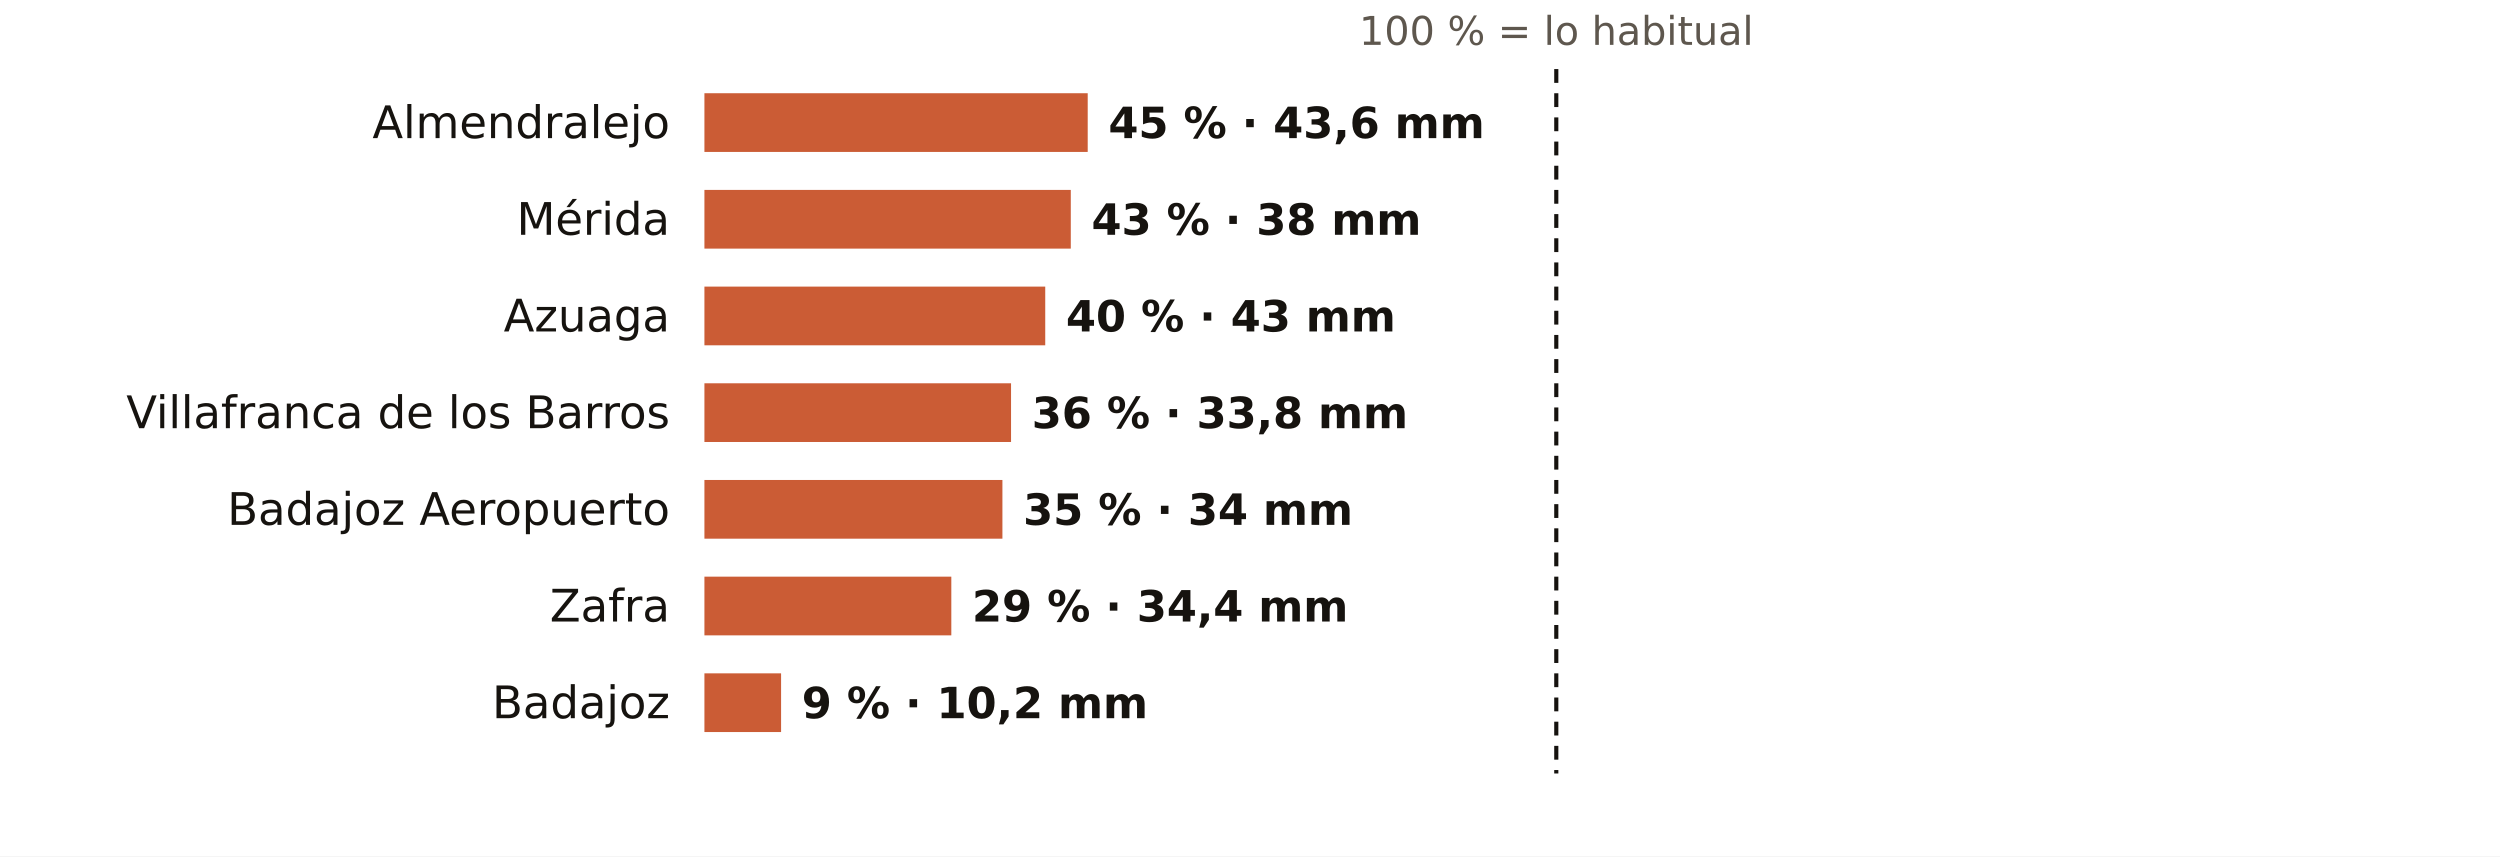
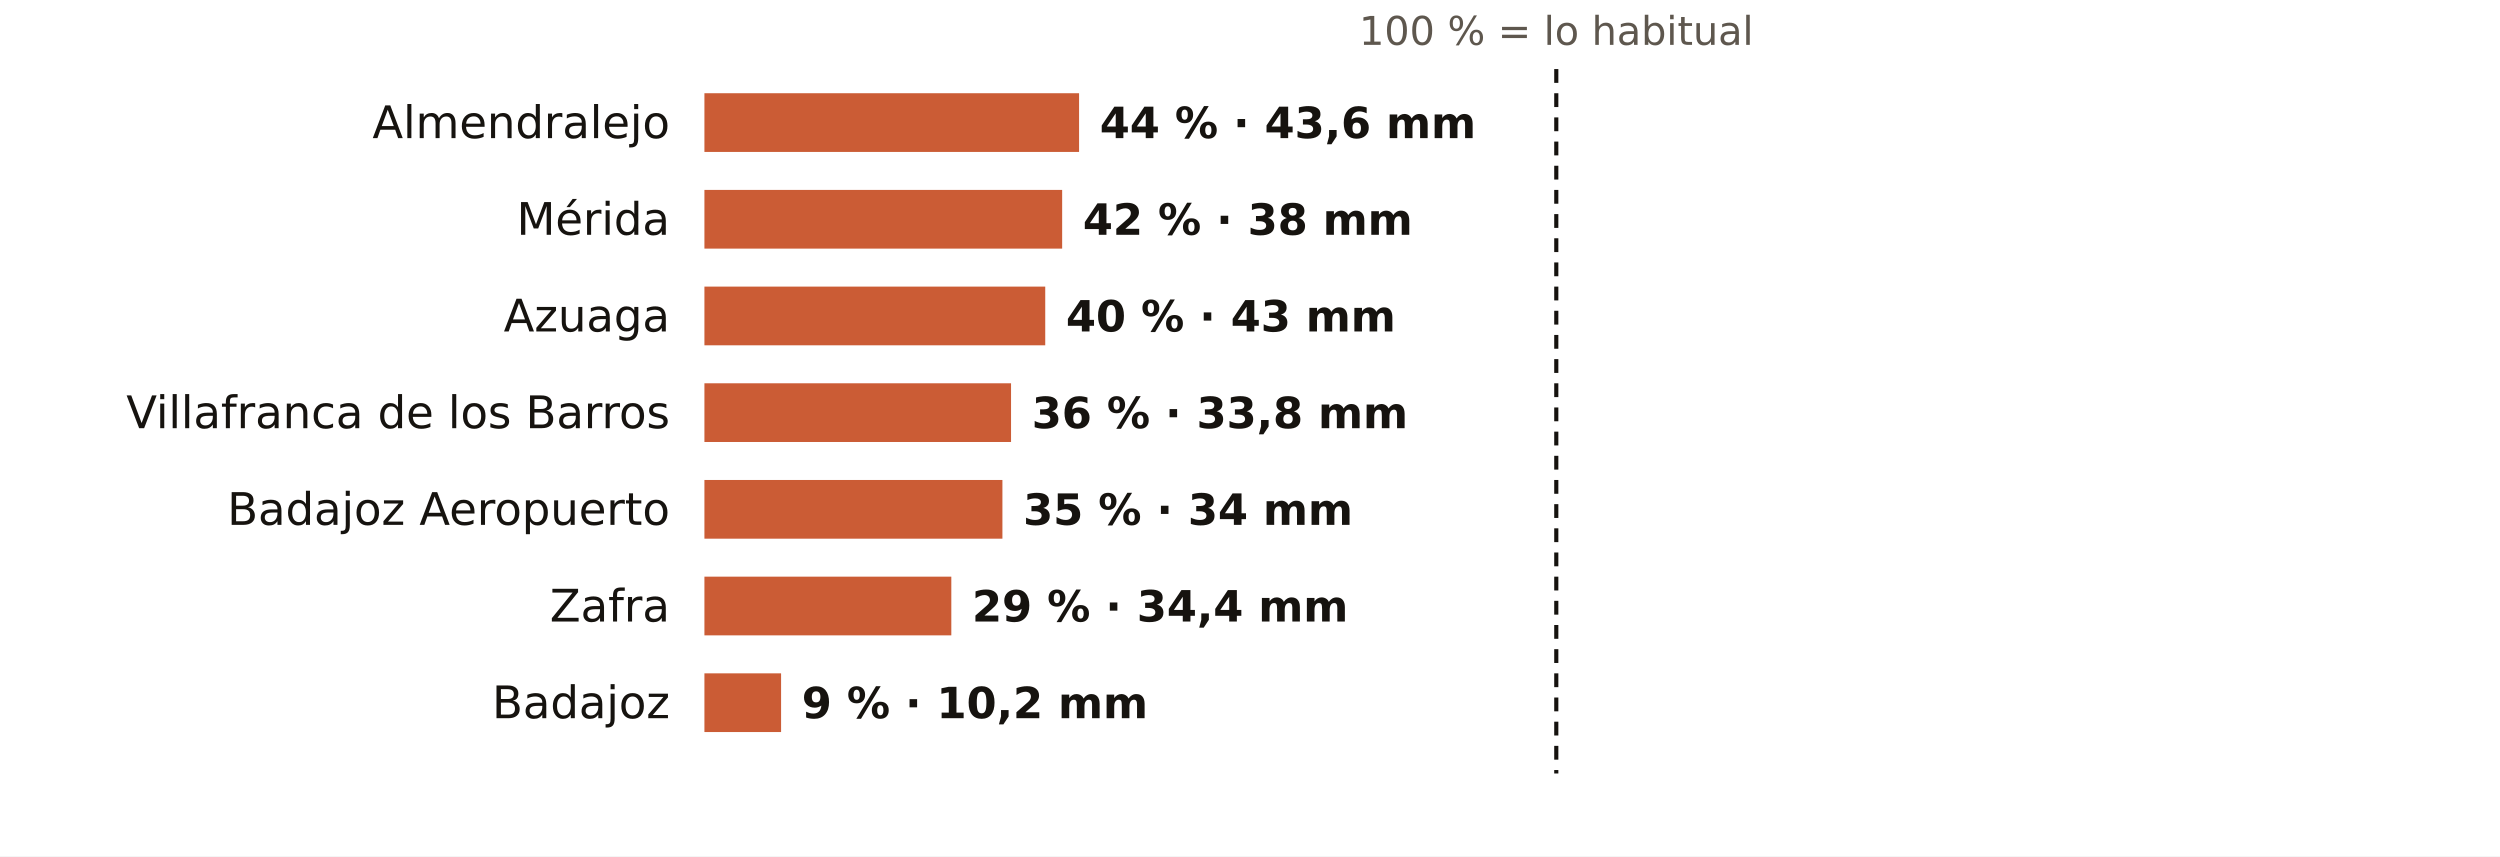
<svg xmlns="http://www.w3.org/2000/svg" viewBox="0 0 724 248" width="724" height="248" role="img" aria-label="El otoño en los pluviómetros de AEMET de Badajoz: % de lo habitual">
  <rect width="724" height="248" fill="#FFFFFF" />
  <text x="450.7" y="13.0" font-size="11.5" fill="#5E574E" text-anchor="middle" font-weight="400" font-family="Public Sans, DejaVu Sans, Arial, sans-serif">100 % = lo habitual</text>
  <text x="194.0" y="40.0" font-size="13" fill="#16130F" text-anchor="end" font-weight="500" font-family="Public Sans, DejaVu Sans, Arial, sans-serif">Almendralejo</text>
-   <rect x="204" y="27" width="111.0" height="17" fill="#C4461A" opacity="0.88" />
-   <text x="321.0" y="40.0" font-size="12.5" fill="#16130F" text-anchor="start" font-weight="600" font-family="Public Sans, DejaVu Sans, Arial, sans-serif">45 % · 43,6 mm</text>
+   <rect x="204" y="27" width="108.5" height="17" fill="#C4461A" opacity="0.88" />
+   <text x="318.5" y="40.0" font-size="12.5" fill="#16130F" text-anchor="start" font-weight="600" font-family="Public Sans, DejaVu Sans, Arial, sans-serif">44 % · 43,6 mm</text>
  <text x="194.0" y="68.0" font-size="13" fill="#16130F" text-anchor="end" font-weight="500" font-family="Public Sans, DejaVu Sans, Arial, sans-serif">Mérida</text>
-   <rect x="204" y="55" width="106.1" height="17" fill="#C4461A" opacity="0.88" />
-   <text x="316.1" y="68.0" font-size="12.5" fill="#16130F" text-anchor="start" font-weight="600" font-family="Public Sans, DejaVu Sans, Arial, sans-serif">43 % · 38 mm</text>
+   <rect x="204" y="55" width="103.6" height="17" fill="#C4461A" opacity="0.88" />
+   <text x="313.6" y="68.0" font-size="12.5" fill="#16130F" text-anchor="start" font-weight="600" font-family="Public Sans, DejaVu Sans, Arial, sans-serif">42 % · 38 mm</text>
  <text x="194.0" y="96.0" font-size="13" fill="#16130F" text-anchor="end" font-weight="500" font-family="Public Sans, DejaVu Sans, Arial, sans-serif">Azuaga</text>
  <rect x="204" y="83" width="98.7" height="17" fill="#C4461A" opacity="0.88" />
  <text x="308.7" y="96.0" font-size="12.5" fill="#16130F" text-anchor="start" font-weight="600" font-family="Public Sans, DejaVu Sans, Arial, sans-serif">40 % · 43 mm</text>
  <text x="194.0" y="124.0" font-size="13" fill="#16130F" text-anchor="end" font-weight="500" font-family="Public Sans, DejaVu Sans, Arial, sans-serif">Villafranca de los Barros</text>
  <rect x="204" y="111" width="88.8" height="17" fill="#C4461A" opacity="0.88" />
  <text x="298.8" y="124.0" font-size="12.5" fill="#16130F" text-anchor="start" font-weight="600" font-family="Public Sans, DejaVu Sans, Arial, sans-serif">36 % · 33,8 mm</text>
  <text x="194.0" y="152.0" font-size="13" fill="#16130F" text-anchor="end" font-weight="500" font-family="Public Sans, DejaVu Sans, Arial, sans-serif">Badajoz Aeropuerto</text>
  <rect x="204" y="139" width="86.3" height="17" fill="#C4461A" opacity="0.88" />
  <text x="296.3" y="152.0" font-size="12.5" fill="#16130F" text-anchor="start" font-weight="600" font-family="Public Sans, DejaVu Sans, Arial, sans-serif">35 % · 34 mm</text>
  <text x="194.0" y="180.0" font-size="13" fill="#16130F" text-anchor="end" font-weight="500" font-family="Public Sans, DejaVu Sans, Arial, sans-serif">Zafra</text>
  <rect x="204" y="167" width="71.5" height="17" fill="#C4461A" opacity="0.88" />
  <text x="281.5" y="180.0" font-size="12.5" fill="#16130F" text-anchor="start" font-weight="600" font-family="Public Sans, DejaVu Sans, Arial, sans-serif">29 % · 34,4 mm</text>
  <text x="194.0" y="208.0" font-size="13" fill="#16130F" text-anchor="end" font-weight="500" font-family="Public Sans, DejaVu Sans, Arial, sans-serif">Badajoz</text>
  <rect x="204" y="195" width="22.2" height="17" fill="#C4461A" opacity="0.88" />
  <text x="232.2" y="208.0" font-size="12.5" fill="#16130F" text-anchor="start" font-weight="600" font-family="Public Sans, DejaVu Sans, Arial, sans-serif">9 % · 10,2 mm</text>
  <line x1="450.7" x2="450.7" y1="20" y2="224" stroke="#16130F" stroke-width="1.2" stroke-dasharray="4 3" />
</svg>
